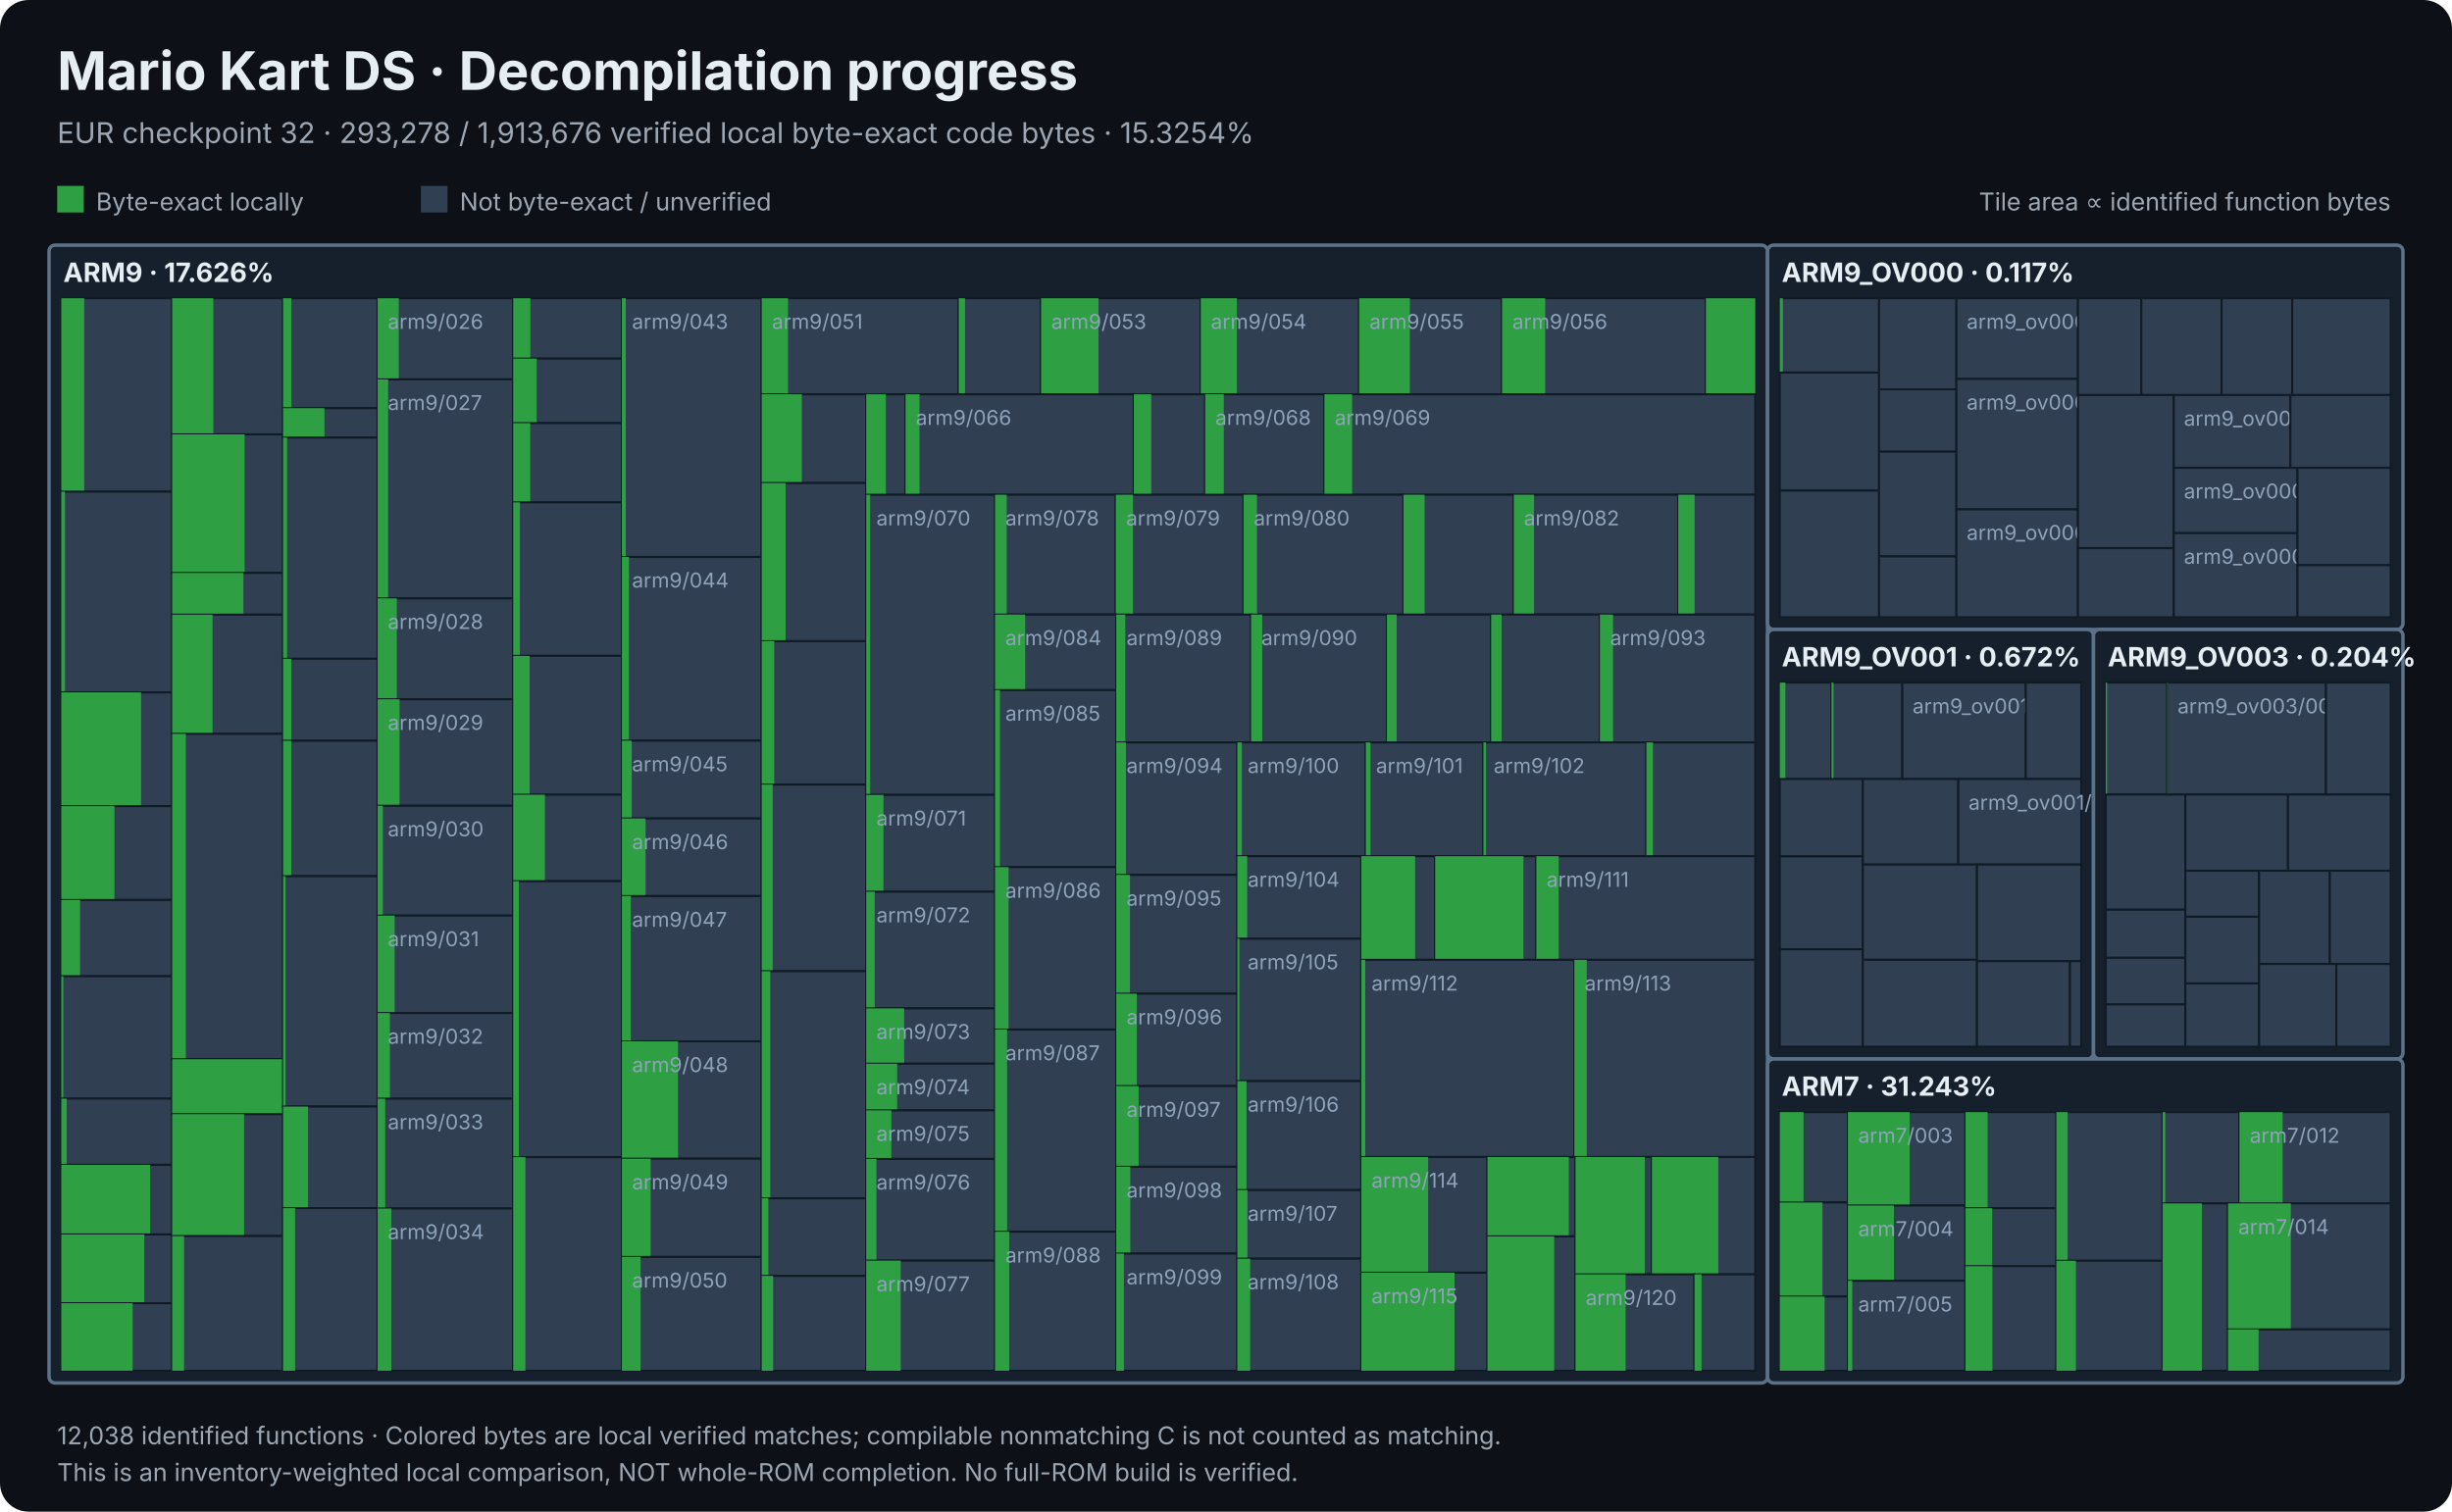
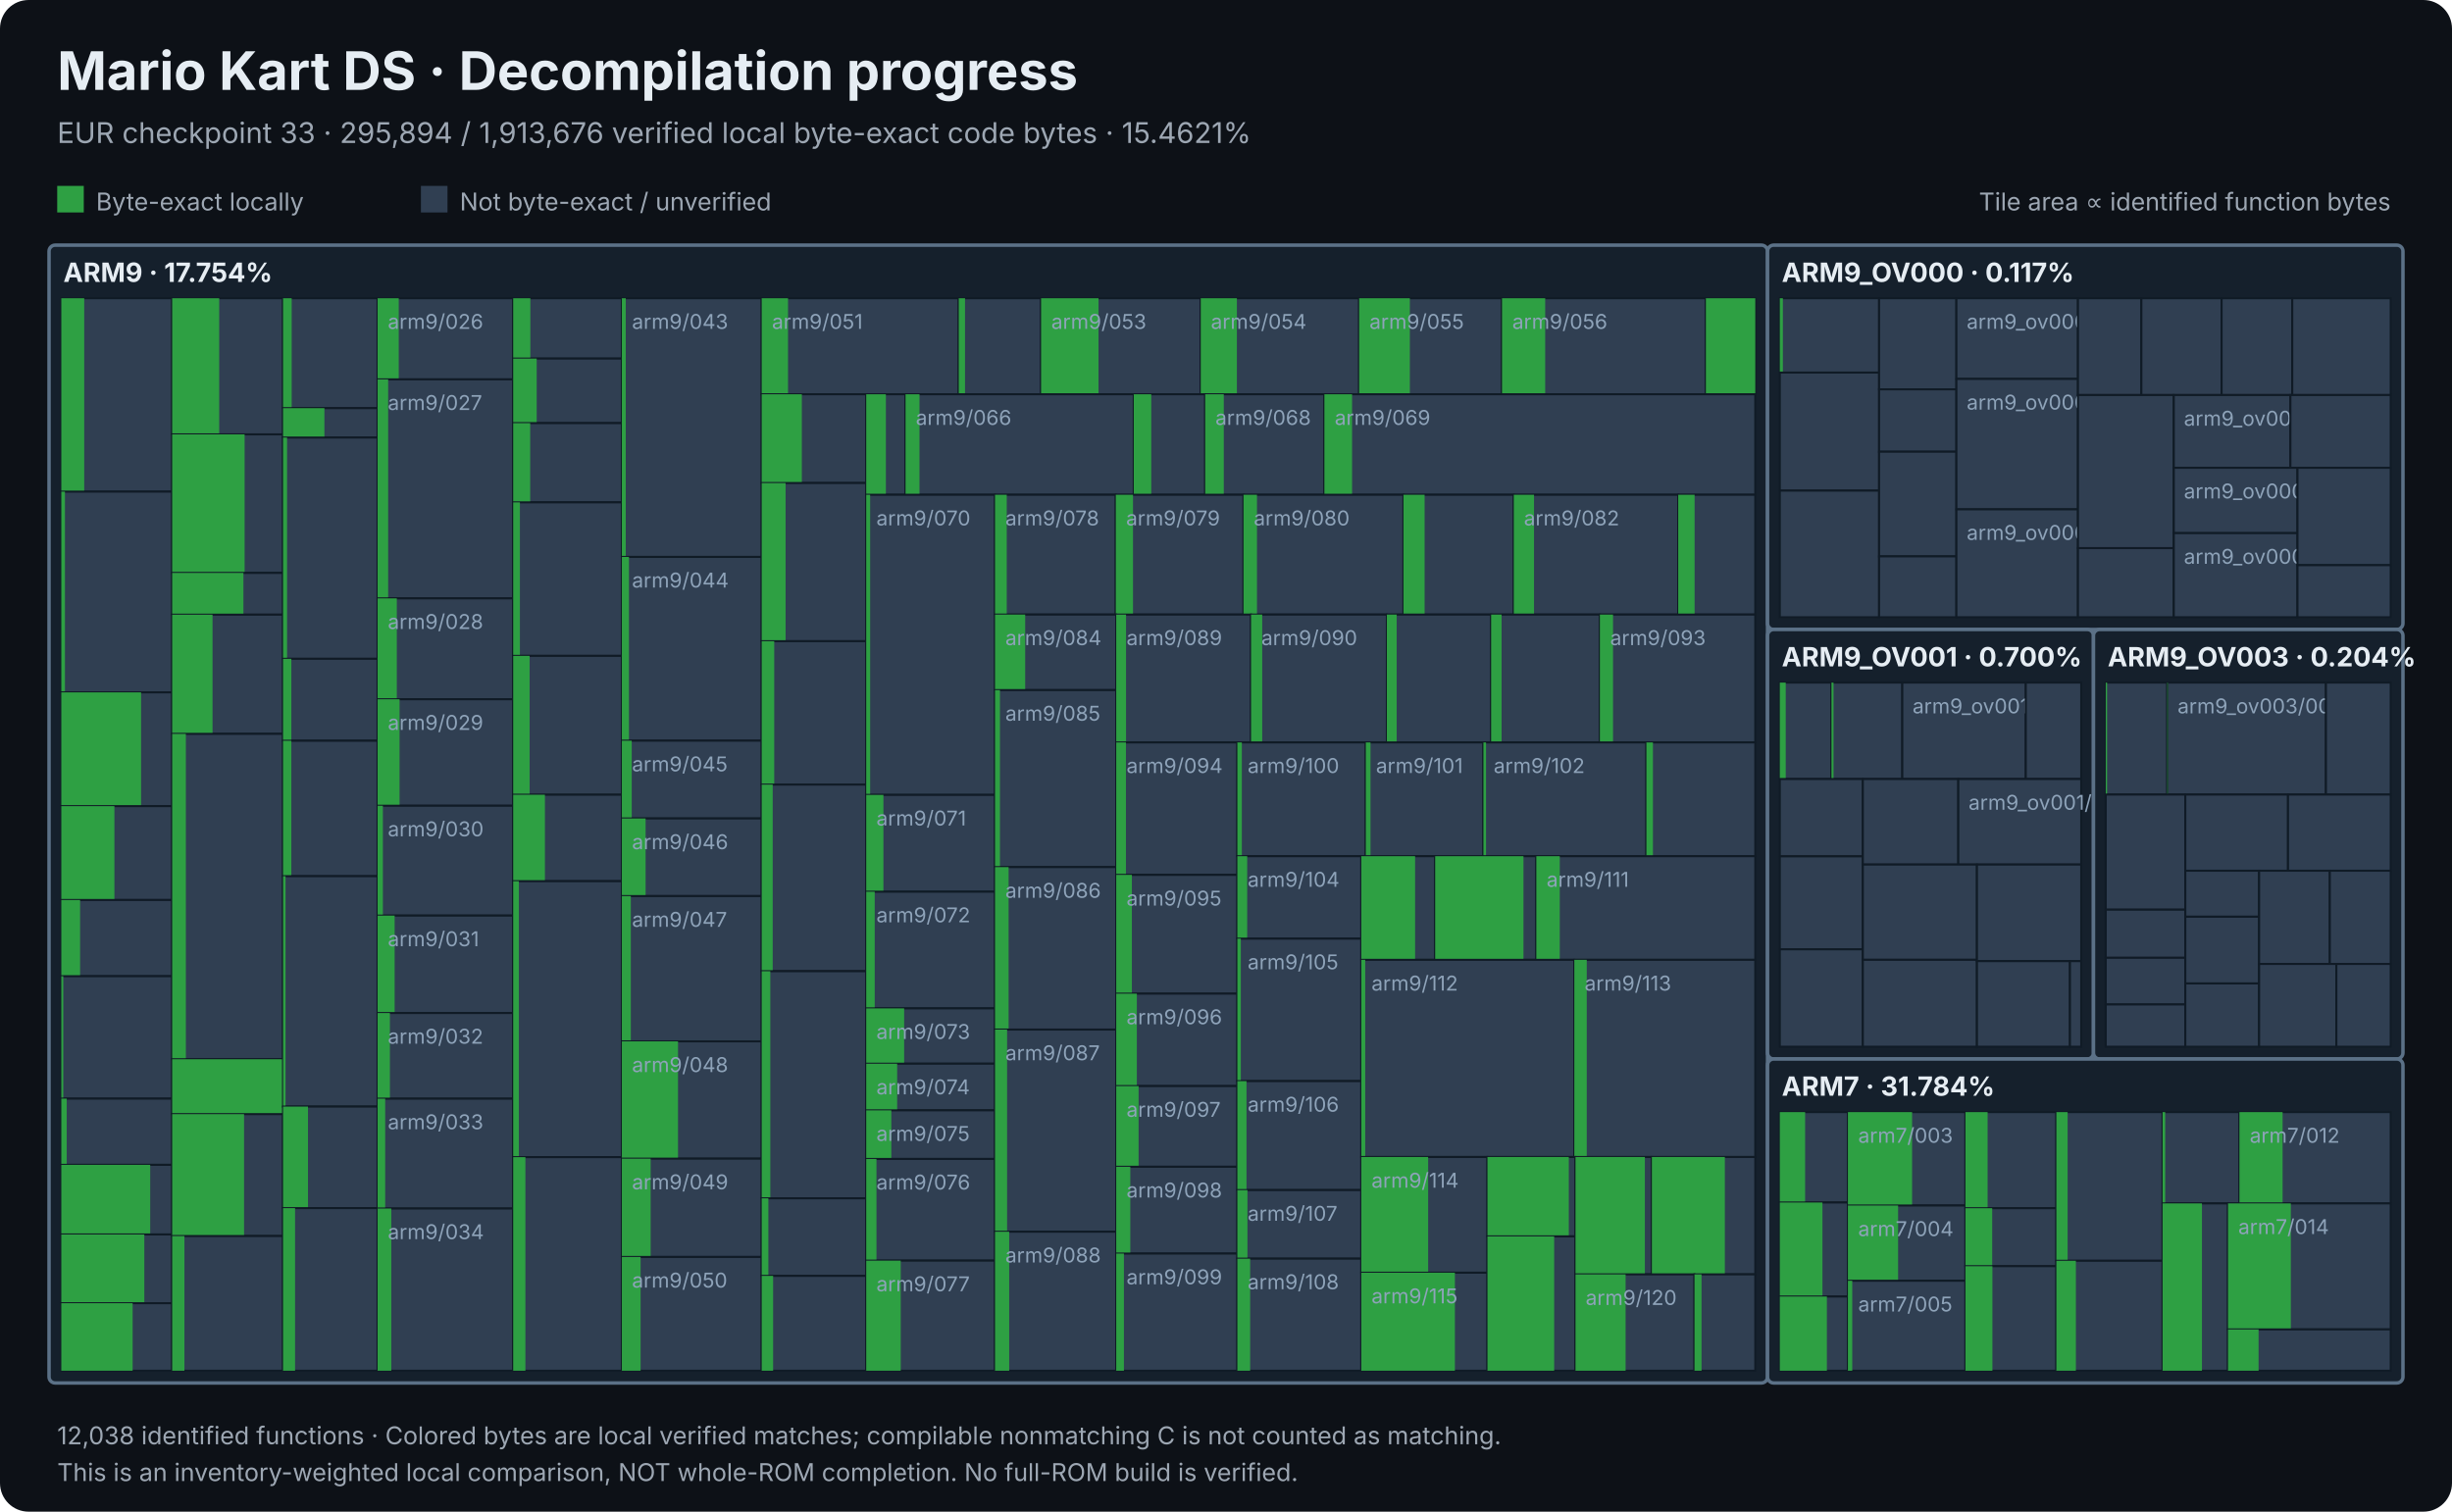
<svg xmlns="http://www.w3.org/2000/svg" viewBox="0 0 1200 740" width="1200" height="740" role="img" aria-label="Mario Kart DS local decompilation progress treemap">
  <rect width="1200" height="740" rx="14" fill="#0d1117" />
  <style>text{font-family:Inter,Segoe UI,Arial,sans-serif}.heading{fill:#e6edf3;font-weight:700}.light{fill:#9da7b3}.module{fill:#e6edf3;font-weight:700}.tile{fill:#8ea3b9;font-size:10px;pointer-events:none}</style>
  <text x="28" y="44" class="heading" font-size="26">Mario Kart DS · Decompilation progress</text>
-   <text x="28" y="70" class="light" font-size="14">EUR checkpoint 32 · 293,278 / 1,913,676 verified local byte-exact code bytes · 15.3254%</text>
+   <text x="28" y="70" class="light" font-size="14">EUR checkpoint 33 · 295,894 / 1,913,676 verified local byte-exact code bytes · 15.4621%</text>
  <rect x="28" y="91" width="13" height="13" fill="#2ea043" />
  <text x="47" y="103" class="light" font-size="12">Byte-exact locally</text>
  <rect x="206" y="91" width="13" height="13" fill="#303f52" />
  <text x="225" y="103" class="light" font-size="12">Not byte-exact / unverified</text>
  <text x="1170" y="103" text-anchor="end" class="light" font-size="12">Tile area ∝ identified function bytes</text>
  <rect x="24.00" y="120.00" width="841.03" height="557.00" rx="3" fill="#15202c" stroke="#5b7187" stroke-width="1.7" />
  <rect x="30.00" y="146.00" width="54.26" height="94.67" fill="#303f52" stroke="#101b26" stroke-width="1" />
  <rect x="30.00" y="146.00" width="11.215" height="94.67" fill="#2ea043" />
  <rect x="30.00" y="240.67" width="54.26" height="98.25" fill="#303f52" stroke="#101b26" stroke-width="1" />
  <rect x="30.00" y="240.67" width="1.788" height="98.25" fill="#2ea043" />
  <rect x="30.00" y="338.93" width="54.26" height="55.70" fill="#303f52" stroke="#101b26" stroke-width="1" />
  <rect x="30.00" y="338.93" width="39.042" height="55.70" fill="#2ea043" />
  <rect x="30.00" y="394.62" width="54.26" height="45.95" fill="#303f52" stroke="#101b26" stroke-width="1" />
  <rect x="30.00" y="394.62" width="25.996" height="45.95" fill="#2ea043" />
  <rect x="30.00" y="440.57" width="54.26" height="37.31" fill="#303f52" stroke="#101b26" stroke-width="1" />
  <rect x="30.00" y="440.57" width="9.201" height="37.31" fill="#2ea043" />
  <rect x="30.00" y="477.88" width="54.26" height="59.93" fill="#303f52" stroke="#101b26" stroke-width="1" />
  <rect x="30.00" y="477.88" width="0.977" height="59.93" fill="#2ea043" />
  <rect x="30.00" y="537.81" width="54.26" height="32.41" fill="#303f52" stroke="#101b26" stroke-width="1" />
  <rect x="30.00" y="537.81" width="2.653" height="32.41" fill="#2ea043" />
  <rect x="30.00" y="570.22" width="54.26" height="34.08" fill="#303f52" stroke="#101b26" stroke-width="1" />
  <rect x="30.00" y="570.22" width="43.507" height="34.08" fill="#2ea043" />
  <rect x="30.00" y="604.30" width="54.26" height="33.65" fill="#303f52" stroke="#101b26" stroke-width="1" />
  <rect x="30.00" y="604.30" width="40.627" height="33.65" fill="#2ea043" />
  <rect x="30.00" y="637.95" width="54.26" height="33.05" fill="#303f52" stroke="#101b26" stroke-width="1" />
  <rect x="30.00" y="637.95" width="34.914" height="33.05" fill="#2ea043" />
  <rect x="84.26" y="146.00" width="54.26" height="66.64" fill="#303f52" stroke="#101b26" stroke-width="1" />
-   <rect x="84.26" y="146.00" width="20.139" height="66.64" fill="#2ea043" />
+   <rect x="84.26" y="146.00" width="23.019" height="66.64" fill="#2ea043" />
  <rect x="84.26" y="212.64" width="54.26" height="67.81" fill="#303f52" stroke="#101b26" stroke-width="1" />
  <rect x="84.26" y="212.64" width="35.448" height="67.81" fill="#2ea043" />
  <rect x="84.26" y="280.45" width="54.26" height="20.44" fill="#303f52" stroke="#101b26" stroke-width="1" />
  <rect x="84.26" y="280.45" width="34.876" height="20.44" fill="#2ea043" />
  <rect x="84.26" y="300.89" width="54.26" height="58.35" fill="#303f52" stroke="#101b26" stroke-width="1" />
  <rect x="84.26" y="300.89" width="19.754" height="58.35" fill="#2ea043" />
  <rect x="84.26" y="359.24" width="54.26" height="159.28" fill="#303f52" stroke="#101b26" stroke-width="1" />
  <rect x="84.26" y="359.24" width="6.689" height="159.28" fill="#2ea043" />
  <rect x="84.26" y="518.52" width="54.26" height="26.87" fill="#303f52" stroke="#101b26" stroke-width="1" />
  <rect x="84.26" y="518.52" width="54.265" height="26.87" fill="#2ea043" />
  <rect x="84.26" y="545.39" width="54.26" height="59.68" fill="#303f52" stroke="#101b26" stroke-width="1" />
  <rect x="84.26" y="545.39" width="35.181" height="59.68" fill="#2ea043" />
  <rect x="84.26" y="605.07" width="54.26" height="65.93" fill="#303f52" stroke="#101b26" stroke-width="1" />
-   <rect x="84.26" y="605.07" width="5.803" height="65.93" fill="#2ea043" />
+   <rect x="84.26" y="605.07" width="5.992" height="65.93" fill="#2ea043" />
  <rect x="138.52" y="146.00" width="46.28" height="53.80" fill="#303f52" stroke="#101b26" stroke-width="1" />
-   <rect x="138.52" y="146.00" width="4.089" height="53.80" fill="#2ea043" />
+   <rect x="138.52" y="146.00" width="4.227" height="53.80" fill="#2ea043" />
  <rect x="138.52" y="199.80" width="46.28" height="14.40" fill="#303f52" stroke="#101b26" stroke-width="1" />
  <rect x="138.52" y="199.80" width="20.243" height="14.40" fill="#2ea043" />
  <rect x="138.52" y="214.20" width="46.28" height="108.30" fill="#303f52" stroke="#101b26" stroke-width="1" />
  <rect x="138.52" y="214.20" width="1.968" height="108.30" fill="#2ea043" />
  <rect x="138.52" y="322.50" width="46.28" height="40.12" fill="#303f52" stroke="#101b26" stroke-width="1" />
  <rect x="138.52" y="322.50" width="4.069" height="40.12" fill="#2ea043" />
  <rect x="138.52" y="362.62" width="46.28" height="66.30" fill="#303f52" stroke="#101b26" stroke-width="1" />
  <rect x="138.52" y="362.62" width="4.060" height="66.30" fill="#2ea043" />
  <rect x="138.52" y="428.92" width="46.28" height="112.77" fill="#303f52" stroke="#101b26" stroke-width="1" />
  <rect x="138.52" y="428.92" width="1.227" height="112.77" fill="#2ea043" />
  <rect x="138.52" y="541.70" width="46.28" height="49.72" fill="#303f52" stroke="#101b26" stroke-width="1" />
  <rect x="138.52" y="541.70" width="12.207" height="49.72" fill="#2ea043" />
  <rect x="138.52" y="591.41" width="46.28" height="79.59" fill="#303f52" stroke="#101b26" stroke-width="1" />
  <rect x="138.52" y="591.41" width="5.887" height="79.59" fill="#2ea043" />
  <rect x="184.80" y="146.00" width="66.35" height="39.71" fill="#303f52" stroke="#101b26" stroke-width="1" />
  <rect x="184.80" y="146.00" width="10.340" height="39.71" fill="#2ea043" />
  <text x="189.8" y="161.0" class="tile">arm9/026</text>
  <rect x="184.80" y="185.71" width="66.35" height="107.21" fill="#303f52" stroke="#101b26" stroke-width="1" />
  <rect x="184.80" y="185.71" width="5.161" height="107.21" fill="#2ea043" />
  <text x="189.8" y="200.7" class="tile">arm9/027</text>
  <rect x="184.80" y="292.92" width="66.35" height="49.38" fill="#303f52" stroke="#101b26" stroke-width="1" />
  <rect x="184.80" y="292.92" width="9.400" height="49.38" fill="#2ea043" />
  <text x="189.8" y="307.9" class="tile">arm9/028</text>
  <rect x="184.80" y="342.31" width="66.35" height="52.12" fill="#303f52" stroke="#101b26" stroke-width="1" />
  <rect x="184.80" y="342.31" width="10.746" height="52.12" fill="#2ea043" />
  <text x="189.8" y="357.3" class="tile">arm9/029</text>
  <rect x="184.80" y="394.43" width="66.35" height="53.78" fill="#303f52" stroke="#101b26" stroke-width="1" />
  <rect x="184.80" y="394.43" width="2.584" height="53.78" fill="#2ea043" />
  <text x="189.8" y="409.4" class="tile">arm9/030</text>
  <rect x="184.80" y="448.21" width="66.35" height="47.69" fill="#303f52" stroke="#101b26" stroke-width="1" />
  <rect x="184.80" y="448.21" width="8.335" height="47.69" fill="#2ea043" />
  <text x="189.8" y="463.2" class="tile">arm9/031</text>
  <rect x="184.80" y="495.90" width="66.35" height="41.94" fill="#303f52" stroke="#101b26" stroke-width="1" />
  <rect x="184.80" y="495.90" width="6.017" height="41.94" fill="#2ea043" />
  <text x="189.8" y="510.9" class="tile">arm9/032</text>
  <rect x="184.80" y="537.83" width="66.35" height="53.77" fill="#303f52" stroke="#101b26" stroke-width="1" />
  <rect x="184.80" y="537.83" width="3.708" height="53.77" fill="#2ea043" />
  <text x="189.8" y="552.8" class="tile">arm9/033</text>
  <rect x="184.80" y="591.60" width="66.35" height="79.40" fill="#303f52" stroke="#101b26" stroke-width="1" />
  <rect x="184.80" y="591.60" width="6.701" height="79.40" fill="#2ea043" />
  <text x="189.8" y="606.6" class="tile">arm9/034</text>
  <rect x="251.16" y="146.00" width="53.18" height="29.53" fill="#303f52" stroke="#101b26" stroke-width="1" />
  <rect x="251.16" y="146.00" width="8.396" height="29.53" fill="#2ea043" />
  <rect x="251.16" y="175.53" width="53.18" height="31.60" fill="#303f52" stroke="#101b26" stroke-width="1" />
  <rect x="251.16" y="175.53" width="11.497" height="31.60" fill="#2ea043" />
  <rect x="251.16" y="207.13" width="53.18" height="38.79" fill="#303f52" stroke="#101b26" stroke-width="1" />
  <rect x="251.16" y="207.13" width="8.321" height="38.79" fill="#2ea043" />
  <rect x="251.16" y="245.92" width="53.18" height="75.14" fill="#303f52" stroke="#101b26" stroke-width="1" />
  <rect x="251.16" y="245.92" width="3.284" height="75.14" fill="#2ea043" />
  <rect x="251.16" y="321.06" width="53.18" height="67.98" fill="#303f52" stroke="#101b26" stroke-width="1" />
  <rect x="251.16" y="321.06" width="8.029" height="67.98" fill="#2ea043" />
  <rect x="251.16" y="389.04" width="53.18" height="42.31" fill="#303f52" stroke="#101b26" stroke-width="1" />
  <rect x="251.16" y="389.04" width="15.520" height="42.31" fill="#2ea043" />
  <rect x="251.16" y="431.36" width="53.18" height="135.10" fill="#303f52" stroke="#101b26" stroke-width="1" />
  <rect x="251.16" y="431.36" width="2.776" height="135.10" fill="#2ea043" />
  <rect x="251.16" y="566.45" width="53.18" height="104.55" fill="#303f52" stroke="#101b26" stroke-width="1" />
  <rect x="251.16" y="566.45" width="5.972" height="104.55" fill="#2ea043" />
  <rect x="304.34" y="146.00" width="68.42" height="126.63" fill="#303f52" stroke="#101b26" stroke-width="1" />
  <rect x="304.34" y="146.00" width="1.909" height="126.63" fill="#2ea043" />
  <text x="309.3" y="161.0" class="tile">arm9/043</text>
  <rect x="304.34" y="272.63" width="68.42" height="89.96" fill="#303f52" stroke="#101b26" stroke-width="1" />
  <rect x="304.34" y="272.63" width="3.463" height="89.96" fill="#2ea043" />
  <text x="309.3" y="287.6" class="tile">arm9/044</text>
  <rect x="304.34" y="362.58" width="68.42" height="38.08" fill="#303f52" stroke="#101b26" stroke-width="1" />
  <rect x="304.34" y="362.58" width="4.827" height="38.08" fill="#2ea043" />
  <text x="309.3" y="377.6" class="tile">arm9/045</text>
  <rect x="304.34" y="400.66" width="68.42" height="37.99" fill="#303f52" stroke="#101b26" stroke-width="1" />
  <rect x="304.34" y="400.66" width="11.612" height="37.99" fill="#2ea043" />
  <text x="309.3" y="415.7" class="tile">arm9/046</text>
  <rect x="304.34" y="438.65" width="68.42" height="71.12" fill="#303f52" stroke="#101b26" stroke-width="1" />
  <rect x="304.34" y="438.65" width="4.381" height="71.12" fill="#2ea043" />
  <text x="309.3" y="453.7" class="tile">arm9/047</text>
  <rect x="304.34" y="509.77" width="68.42" height="57.42" fill="#303f52" stroke="#101b26" stroke-width="1" />
  <rect x="304.34" y="509.77" width="27.474" height="57.42" fill="#2ea043" />
  <text x="309.3" y="524.8" class="tile">arm9/048</text>
  <rect x="304.34" y="567.19" width="68.42" height="48.12" fill="#303f52" stroke="#101b26" stroke-width="1" />
  <rect x="304.34" y="567.19" width="14.089" height="48.12" fill="#2ea043" />
  <text x="309.3" y="582.2" class="tile">arm9/049</text>
  <rect x="304.34" y="615.31" width="68.42" height="55.69" fill="#303f52" stroke="#101b26" stroke-width="1" />
  <rect x="304.34" y="615.31" width="9.163" height="55.69" fill="#2ea043" />
  <text x="309.3" y="630.3" class="tile">arm9/050</text>
  <rect x="372.77" y="146.00" width="96.43" height="47.00" fill="#303f52" stroke="#101b26" stroke-width="1" />
  <rect x="372.77" y="146.00" width="12.886" height="47.00" fill="#2ea043" />
  <text x="377.8" y="161.0" class="tile">arm9/051</text>
  <rect x="469.20" y="146.00" width="40.30" height="47.00" fill="#303f52" stroke="#101b26" stroke-width="1" />
  <rect x="469.20" y="146.00" width="3.076" height="47.00" fill="#2ea043" />
  <rect x="509.50" y="146.00" width="78.14" height="47.00" fill="#303f52" stroke="#101b26" stroke-width="1" />
  <rect x="509.50" y="146.00" width="28.105" height="47.00" fill="#2ea043" />
  <text x="514.5" y="161.0" class="tile">arm9/053</text>
  <rect x="587.64" y="146.00" width="77.53" height="47.00" fill="#303f52" stroke="#101b26" stroke-width="1" />
  <rect x="587.64" y="146.00" width="17.685" height="47.00" fill="#2ea043" />
  <text x="592.6" y="161.0" class="tile">arm9/054</text>
  <rect x="665.16" y="146.00" width="69.92" height="47.00" fill="#303f52" stroke="#101b26" stroke-width="1" />
  <rect x="665.16" y="146.00" width="24.817" height="47.00" fill="#2ea043" />
  <text x="670.2" y="161.0" class="tile">arm9/055</text>
  <rect x="735.08" y="146.00" width="99.77" height="47.00" fill="#303f52" stroke="#101b26" stroke-width="1" />
  <rect x="735.08" y="146.00" width="21.132" height="47.00" fill="#2ea043" />
  <text x="740.1" y="161.0" class="tile">arm9/056</text>
  <rect x="834.85" y="146.00" width="24.18" height="47.00" fill="#303f52" stroke="#101b26" stroke-width="1" />
  <rect x="834.85" y="146.00" width="24.181" height="47.00" fill="#2ea043" />
  <rect x="372.77" y="193.00" width="51.16" height="43.45" fill="#303f52" stroke="#101b26" stroke-width="1" />
  <rect x="372.77" y="193.00" width="19.645" height="43.45" fill="#2ea043" />
  <rect x="372.77" y="236.45" width="51.16" height="77.43" fill="#303f52" stroke="#101b26" stroke-width="1" />
  <rect x="372.77" y="236.45" width="11.693" height="77.43" fill="#2ea043" />
  <rect x="372.77" y="313.88" width="51.16" height="70.22" fill="#303f52" stroke="#101b26" stroke-width="1" />
  <rect x="372.77" y="313.88" width="6.140" height="70.22" fill="#2ea043" />
  <rect x="372.77" y="384.09" width="51.16" height="91.33" fill="#303f52" stroke="#101b26" stroke-width="1" />
  <rect x="372.77" y="384.09" width="5.389" height="91.33" fill="#2ea043" />
  <rect x="372.77" y="475.43" width="51.16" height="111.18" fill="#303f52" stroke="#101b26" stroke-width="1" />
  <rect x="372.77" y="475.43" width="4.225" height="111.18" fill="#2ea043" />
  <rect x="372.77" y="586.61" width="51.16" height="37.96" fill="#303f52" stroke="#101b26" stroke-width="1" />
  <rect x="372.77" y="586.61" width="3.266" height="37.96" fill="#2ea043" />
  <rect x="372.77" y="624.57" width="51.16" height="46.43" fill="#303f52" stroke="#101b26" stroke-width="1" />
  <rect x="372.77" y="624.57" width="5.595" height="46.43" fill="#2ea043" />
  <rect x="423.93" y="193.00" width="19.24" height="49.20" fill="#303f52" stroke="#101b26" stroke-width="1" />
  <rect x="423.93" y="193.00" width="9.612" height="49.20" fill="#2ea043" />
  <rect x="443.17" y="193.00" width="111.70" height="49.20" fill="#303f52" stroke="#101b26" stroke-width="1" />
  <rect x="443.17" y="193.00" width="6.826" height="49.20" fill="#2ea043" />
  <text x="448.2" y="208.0" class="tile">arm9/066</text>
  <rect x="554.87" y="193.00" width="34.95" height="49.20" fill="#303f52" stroke="#101b26" stroke-width="1" />
  <rect x="554.87" y="193.00" width="8.548" height="49.20" fill="#2ea043" />
  <rect x="589.82" y="193.00" width="58.33" height="49.20" fill="#303f52" stroke="#101b26" stroke-width="1" />
  <rect x="589.82" y="193.00" width="9.093" height="49.20" fill="#2ea043" />
  <text x="594.8" y="208.0" class="tile">arm9/068</text>
  <rect x="648.15" y="193.00" width="210.88" height="49.20" fill="#303f52" stroke="#101b26" stroke-width="1" />
  <rect x="648.15" y="193.00" width="13.551" height="49.20" fill="#2ea043" />
  <text x="653.2" y="208.0" class="tile">arm9/069</text>
  <rect x="423.93" y="242.20" width="63.03" height="146.92" fill="#303f52" stroke="#101b26" stroke-width="1" />
  <rect x="423.93" y="242.20" width="1.917" height="146.92" fill="#2ea043" />
  <text x="428.9" y="257.2" class="tile">arm9/070</text>
  <rect x="423.93" y="389.12" width="63.03" height="47.39" fill="#303f52" stroke="#101b26" stroke-width="1" />
  <rect x="423.93" y="389.12" width="8.415" height="47.39" fill="#2ea043" />
  <text x="428.9" y="404.1" class="tile">arm9/071</text>
  <rect x="423.93" y="436.51" width="63.03" height="57.12" fill="#303f52" stroke="#101b26" stroke-width="1" />
  <rect x="423.93" y="436.51" width="4.156" height="57.12" fill="#2ea043" />
  <text x="428.9" y="451.5" class="tile">arm9/072</text>
  <rect x="423.93" y="493.63" width="63.03" height="27.06" fill="#303f52" stroke="#101b26" stroke-width="1" />
  <rect x="423.93" y="493.63" width="18.556" height="27.06" fill="#2ea043" />
  <text x="428.9" y="508.6" class="tile">arm9/073</text>
  <rect x="423.93" y="520.70" width="63.03" height="22.84" fill="#303f52" stroke="#101b26" stroke-width="1" />
  <rect x="423.93" y="520.70" width="15.138" height="22.84" fill="#2ea043" />
  <text x="428.9" y="535.7" class="tile">arm9/074</text>
  <rect x="423.93" y="543.54" width="63.03" height="23.80" fill="#303f52" stroke="#101b26" stroke-width="1" />
  <rect x="423.93" y="543.54" width="12.277" height="23.80" fill="#2ea043" />
  <text x="428.9" y="558.5" class="tile">arm9/075</text>
  <rect x="423.93" y="567.34" width="63.03" height="49.77" fill="#303f52" stroke="#101b26" stroke-width="1" />
  <rect x="423.93" y="567.34" width="5.008" height="49.77" fill="#2ea043" />
  <text x="428.9" y="582.3" class="tile">arm9/076</text>
  <rect x="423.93" y="617.11" width="63.03" height="53.89" fill="#303f52" stroke="#101b26" stroke-width="1" />
  <rect x="423.93" y="617.11" width="16.880" height="53.89" fill="#2ea043" />
  <text x="428.9" y="632.1" class="tile">arm9/077</text>
  <rect x="486.96" y="242.20" width="59.11" height="58.65" fill="#303f52" stroke="#101b26" stroke-width="1" />
  <rect x="486.96" y="242.20" width="5.736" height="58.65" fill="#2ea043" />
  <text x="492.0" y="257.2" class="tile">arm9/078</text>
  <rect x="546.07" y="242.20" width="62.50" height="58.65" fill="#303f52" stroke="#101b26" stroke-width="1" />
  <rect x="546.07" y="242.20" width="8.413" height="58.65" fill="#2ea043" />
  <text x="551.1" y="257.2" class="tile">arm9/079</text>
  <rect x="608.57" y="242.20" width="78.28" height="58.65" fill="#303f52" stroke="#101b26" stroke-width="1" />
  <rect x="608.57" y="242.20" width="6.586" height="58.65" fill="#2ea043" />
  <text x="613.6" y="257.2" class="tile">arm9/080</text>
  <rect x="686.85" y="242.20" width="54.00" height="58.65" fill="#303f52" stroke="#101b26" stroke-width="1" />
  <rect x="686.85" y="242.20" width="10.347" height="58.65" fill="#2ea043" />
  <rect x="740.84" y="242.20" width="80.48" height="58.65" fill="#303f52" stroke="#101b26" stroke-width="1" />
  <rect x="740.84" y="242.20" width="9.901" height="58.65" fill="#2ea043" />
  <text x="745.8" y="257.2" class="tile">arm9/082</text>
  <rect x="821.32" y="242.20" width="37.71" height="58.65" fill="#303f52" stroke="#101b26" stroke-width="1" />
  <rect x="821.32" y="242.20" width="8.010" height="58.65" fill="#2ea043" />
  <rect x="486.96" y="300.85" width="59.32" height="36.97" fill="#303f52" stroke="#101b26" stroke-width="1" />
  <rect x="486.96" y="300.85" width="14.762" height="36.97" fill="#2ea043" />
  <text x="492.0" y="315.8" class="tile">arm9/084</text>
  <rect x="486.96" y="337.82" width="59.32" height="86.64" fill="#303f52" stroke="#101b26" stroke-width="1" />
  <rect x="486.96" y="337.82" width="2.416" height="86.64" fill="#2ea043" />
  <text x="492.0" y="352.8" class="tile">arm9/085</text>
  <rect x="486.96" y="424.47" width="59.32" height="79.53" fill="#303f52" stroke="#101b26" stroke-width="1" />
  <rect x="486.96" y="424.47" width="6.643" height="79.53" fill="#2ea043" />
  <text x="492.0" y="439.5" class="tile">arm9/086</text>
  <rect x="486.96" y="504.00" width="59.32" height="98.96" fill="#303f52" stroke="#101b26" stroke-width="1" />
  <rect x="486.96" y="504.00" width="5.912" height="98.96" fill="#2ea043" />
  <text x="492.0" y="519.0" class="tile">arm9/087</text>
  <rect x="486.96" y="602.96" width="59.32" height="68.04" fill="#303f52" stroke="#101b26" stroke-width="1" />
  <rect x="486.96" y="602.96" width="6.941" height="68.04" fill="#2ea043" />
  <text x="492.0" y="618.0" class="tile">arm9/088</text>
  <rect x="546.28" y="300.85" width="65.98" height="62.59" fill="#303f52" stroke="#101b26" stroke-width="1" />
-   <rect x="546.28" y="300.85" width="4.440" height="62.59" fill="#2ea043" />
+   <rect x="546.28" y="300.85" width="4.798" height="62.59" fill="#2ea043" />
  <text x="551.3" y="315.8" class="tile">arm9/089</text>
  <rect x="612.26" y="300.85" width="66.47" height="62.59" fill="#303f52" stroke="#101b26" stroke-width="1" />
  <rect x="612.26" y="300.85" width="5.455" height="62.59" fill="#2ea043" />
  <text x="617.3" y="315.8" class="tile">arm9/090</text>
  <rect x="678.73" y="300.85" width="51.02" height="62.59" fill="#303f52" stroke="#101b26" stroke-width="1" />
  <rect x="678.73" y="300.85" width="4.798" height="62.59" fill="#2ea043" />
  <rect x="729.75" y="300.85" width="53.24" height="62.59" fill="#303f52" stroke="#101b26" stroke-width="1" />
  <rect x="729.75" y="300.85" width="5.116" height="62.59" fill="#2ea043" />
  <rect x="782.98" y="300.85" width="76.05" height="62.59" fill="#303f52" stroke="#101b26" stroke-width="1" />
  <rect x="782.98" y="300.85" width="6.430" height="62.59" fill="#2ea043" />
  <text x="788.0" y="315.8" class="tile">arm9/093</text>
  <rect x="546.28" y="363.44" width="59.28" height="64.83" fill="#303f52" stroke="#101b26" stroke-width="1" />
  <rect x="546.28" y="363.44" width="4.748" height="64.83" fill="#2ea043" />
  <text x="551.3" y="378.4" class="tile">arm9/094</text>
  <rect x="546.28" y="428.27" width="59.28" height="58.15" fill="#303f52" stroke="#101b26" stroke-width="1" />
-   <rect x="546.28" y="428.27" width="6.729" height="58.15" fill="#2ea043" />
+   <rect x="546.28" y="428.27" width="7.651" height="58.15" fill="#2ea043" />
  <text x="551.3" y="443.3" class="tile">arm9/095</text>
  <rect x="546.28" y="486.42" width="59.28" height="45.24" fill="#303f52" stroke="#101b26" stroke-width="1" />
  <rect x="546.28" y="486.42" width="10.082" height="45.24" fill="#2ea043" />
  <text x="551.3" y="501.4" class="tile">arm9/096</text>
  <rect x="546.28" y="531.66" width="59.28" height="39.50" fill="#303f52" stroke="#101b26" stroke-width="1" />
  <rect x="546.28" y="531.66" width="10.947" height="39.50" fill="#2ea043" />
  <text x="551.3" y="546.7" class="tile">arm9/097</text>
  <rect x="546.28" y="571.16" width="59.28" height="42.50" fill="#303f52" stroke="#101b26" stroke-width="1" />
  <rect x="546.28" y="571.16" width="6.891" height="42.50" fill="#2ea043" />
  <text x="551.3" y="586.2" class="tile">arm9/098</text>
  <rect x="546.28" y="613.65" width="59.28" height="57.35" fill="#303f52" stroke="#101b26" stroke-width="1" />
  <rect x="546.28" y="613.65" width="3.759" height="57.35" fill="#2ea043" />
  <text x="551.3" y="628.7" class="tile">arm9/099</text>
  <rect x="605.56" y="363.44" width="62.85" height="55.69" fill="#303f52" stroke="#101b26" stroke-width="1" />
  <rect x="605.56" y="363.44" width="2.193" height="55.69" fill="#2ea043" />
  <text x="610.6" y="378.4" class="tile">arm9/100</text>
  <rect x="668.42" y="363.44" width="57.56" height="55.69" fill="#303f52" stroke="#101b26" stroke-width="1" />
  <rect x="668.42" y="363.44" width="2.294" height="55.69" fill="#2ea043" />
  <text x="673.4" y="378.4" class="tile">arm9/101</text>
  <rect x="725.98" y="363.44" width="79.76" height="55.69" fill="#303f52" stroke="#101b26" stroke-width="1" />
  <rect x="725.98" y="363.44" width="1.275" height="55.69" fill="#2ea043" />
  <text x="731.0" y="378.4" class="tile">arm9/102</text>
  <rect x="805.74" y="363.44" width="53.30" height="55.69" fill="#303f52" stroke="#101b26" stroke-width="1" />
  <rect x="805.74" y="363.44" width="3.200" height="55.69" fill="#2ea043" />
  <rect x="605.56" y="419.13" width="60.64" height="40.36" fill="#303f52" stroke="#101b26" stroke-width="1" />
  <rect x="605.56" y="419.13" width="4.817" height="40.36" fill="#2ea043" />
  <text x="610.6" y="434.1" class="tile">arm9/104</text>
  <rect x="605.56" y="459.49" width="60.64" height="69.74" fill="#303f52" stroke="#101b26" stroke-width="1" />
-   <rect x="605.56" y="459.49" width="0.938" height="69.74" fill="#2ea043" />
+   <rect x="605.56" y="459.49" width="1.689" height="69.74" fill="#2ea043" />
  <text x="610.6" y="474.5" class="tile">arm9/105</text>
  <rect x="605.56" y="529.23" width="60.64" height="53.35" fill="#303f52" stroke="#101b26" stroke-width="1" />
  <rect x="605.56" y="529.23" width="4.473" height="53.35" fill="#2ea043" />
  <text x="610.6" y="544.2" class="tile">arm9/106</text>
  <rect x="605.56" y="582.58" width="60.64" height="33.57" fill="#303f52" stroke="#101b26" stroke-width="1" />
  <rect x="605.56" y="582.58" width="4.938" height="33.57" fill="#2ea043" />
  <text x="610.6" y="597.6" class="tile">arm9/107</text>
  <rect x="605.56" y="616.15" width="60.64" height="54.85" fill="#303f52" stroke="#101b26" stroke-width="1" />
  <rect x="605.56" y="616.15" width="6.259" height="54.85" fill="#2ea043" />
  <text x="610.6" y="631.1" class="tile">arm9/108</text>
  <rect x="666.21" y="419.13" width="36.16" height="50.72" fill="#303f52" stroke="#101b26" stroke-width="1" />
  <rect x="666.21" y="419.13" width="26.335" height="50.72" fill="#2ea043" />
  <rect x="702.37" y="419.13" width="49.50" height="50.72" fill="#303f52" stroke="#101b26" stroke-width="1" />
  <rect x="702.37" y="419.13" width="43.213" height="50.72" fill="#2ea043" />
  <rect x="751.87" y="419.13" width="107.17" height="50.72" fill="#303f52" stroke="#101b26" stroke-width="1" />
-   <rect x="751.87" y="419.13" width="10.957" height="50.72" fill="#2ea043" />
+   <rect x="751.87" y="419.13" width="11.473" height="50.72" fill="#2ea043" />
  <text x="756.9" y="434.1" class="tile">arm9/111</text>
  <rect x="666.21" y="469.86" width="104.26" height="96.52" fill="#303f52" stroke="#101b26" stroke-width="1" />
  <rect x="666.21" y="469.86" width="1.924" height="96.52" fill="#2ea043" />
  <text x="671.2" y="484.9" class="tile">arm9/112</text>
  <rect x="770.47" y="469.86" width="88.56" height="96.52" fill="#303f52" stroke="#101b26" stroke-width="1" />
  <rect x="770.47" y="469.86" width="6.081" height="96.52" fill="#2ea043" />
  <text x="775.5" y="484.9" class="tile">arm9/113</text>
  <rect x="666.21" y="566.38" width="61.76" height="56.64" fill="#303f52" stroke="#101b26" stroke-width="1" />
  <rect x="666.21" y="566.38" width="32.716" height="56.64" fill="#2ea043" />
  <text x="671.2" y="581.4" class="tile">arm9/114</text>
  <rect x="666.21" y="623.02" width="61.76" height="47.98" fill="#303f52" stroke="#101b26" stroke-width="1" />
-   <rect x="666.21" y="623.02" width="45.630" height="47.98" fill="#2ea043" />
+   <rect x="666.21" y="623.02" width="45.812" height="47.98" fill="#2ea043" />
  <text x="671.2" y="638.0" class="tile">arm9/115</text>
  <rect x="727.96" y="566.38" width="43.08" height="38.85" fill="#303f52" stroke="#101b26" stroke-width="1" />
  <rect x="727.96" y="566.38" width="39.810" height="38.85" fill="#2ea043" />
  <rect x="727.96" y="605.23" width="43.08" height="65.77" fill="#303f52" stroke="#101b26" stroke-width="1" />
  <rect x="727.96" y="605.23" width="32.643" height="65.77" fill="#2ea043" />
  <rect x="771.05" y="566.38" width="37.37" height="57.45" fill="#303f52" stroke="#101b26" stroke-width="1" />
  <rect x="771.05" y="566.38" width="33.946" height="57.45" fill="#2ea043" />
  <rect x="808.42" y="566.38" width="50.62" height="57.45" fill="#303f52" stroke="#101b26" stroke-width="1" />
-   <rect x="808.42" y="566.38" width="32.515" height="57.45" fill="#2ea043" />
+   <rect x="808.42" y="566.38" width="35.703" height="57.45" fill="#2ea043" />
  <rect x="771.05" y="623.83" width="58.23" height="47.17" fill="#303f52" stroke="#101b26" stroke-width="1" />
  <rect x="771.05" y="623.83" width="24.515" height="47.17" fill="#2ea043" />
  <text x="776.0" y="638.8" class="tile">arm9/120</text>
  <rect x="829.28" y="623.83" width="29.76" height="47.17" fill="#303f52" stroke="#101b26" stroke-width="1" />
  <rect x="829.28" y="623.83" width="3.447" height="47.17" fill="#2ea043" />
-   <text x="31.0" y="138.0" class="module" font-size="13">ARM9 · 17.626%</text>
+   <text x="31.0" y="138.0" class="module" font-size="13">ARM9 · 17.754%</text>
  <rect x="865.03" y="120.00" width="310.97" height="188.15" rx="3" fill="#15202c" stroke="#5b7187" stroke-width="1.7" />
  <rect x="871.03" y="146.00" width="48.58" height="36.39" fill="#303f52" stroke="#101b26" stroke-width="1" />
  <rect x="871.03" y="146.00" width="1.500" height="36.39" fill="#2ea043" />
  <rect x="871.03" y="182.39" width="48.58" height="57.78" fill="#303f52" stroke="#101b26" stroke-width="1" />
  <rect x="871.03" y="240.17" width="48.58" height="61.99" fill="#303f52" stroke="#101b26" stroke-width="1" />
  <rect x="919.62" y="146.00" width="37.84" height="44.59" fill="#303f52" stroke="#101b26" stroke-width="1" />
  <rect x="919.62" y="190.59" width="37.84" height="30.53" fill="#303f52" stroke="#101b26" stroke-width="1" />
  <rect x="919.62" y="221.12" width="37.84" height="51.24" fill="#303f52" stroke="#101b26" stroke-width="1" />
  <rect x="919.62" y="272.36" width="37.84" height="29.80" fill="#303f52" stroke="#101b26" stroke-width="1" />
  <rect x="957.45" y="146.00" width="59.50" height="39.50" fill="#303f52" stroke="#101b26" stroke-width="1" />
  <text x="962.5" y="161.0" class="tile">arm9_ov000/007</text>
  <rect x="957.45" y="185.50" width="59.50" height="63.84" fill="#303f52" stroke="#101b26" stroke-width="1" />
  <text x="962.5" y="200.5" class="tile">arm9_ov000/008</text>
  <rect x="957.45" y="249.34" width="59.50" height="52.81" fill="#303f52" stroke="#101b26" stroke-width="1" />
  <text x="962.5" y="264.3" class="tile">arm9_ov000/009</text>
  <rect x="1016.95" y="146.00" width="31.01" height="47.38" fill="#303f52" stroke="#101b26" stroke-width="1" />
  <rect x="1047.97" y="146.00" width="39.28" height="47.38" fill="#303f52" stroke="#101b26" stroke-width="1" />
  <rect x="1087.25" y="146.00" width="34.58" height="47.38" fill="#303f52" stroke="#101b26" stroke-width="1" />
  <rect x="1121.83" y="146.00" width="48.17" height="47.38" fill="#303f52" stroke="#101b26" stroke-width="1" />
  <rect x="1016.95" y="193.38" width="46.88" height="74.94" fill="#303f52" stroke="#101b26" stroke-width="1" />
  <rect x="1016.95" y="268.32" width="46.88" height="33.84" fill="#303f52" stroke="#101b26" stroke-width="1" />
  <rect x="1063.84" y="193.38" width="57.08" height="35.62" fill="#303f52" stroke="#101b26" stroke-width="1" />
  <text x="1068.8" y="208.4" class="tile">arm9_ov000/016</text>
  <rect x="1120.92" y="193.38" width="49.08" height="35.62" fill="#303f52" stroke="#101b26" stroke-width="1" />
  <rect x="1063.84" y="229.00" width="60.54" height="31.98" fill="#303f52" stroke="#101b26" stroke-width="1" />
  <text x="1068.8" y="244.0" class="tile">arm9_ov000/018</text>
  <rect x="1063.84" y="260.98" width="60.54" height="41.17" fill="#303f52" stroke="#101b26" stroke-width="1" />
  <text x="1068.8" y="276.0" class="tile">arm9_ov000/019</text>
  <rect x="1124.38" y="229.00" width="45.62" height="47.67" fill="#303f52" stroke="#101b26" stroke-width="1" />
  <rect x="1124.38" y="276.67" width="45.62" height="25.49" fill="#303f52" stroke="#101b26" stroke-width="1" />
  <text x="872.0" y="138.0" class="module" font-size="13">ARM9_OV000 · 0.117%</text>
  <rect x="865.03" y="308.15" width="159.50" height="210.24" rx="3" fill="#15202c" stroke="#5b7187" stroke-width="1.7" />
  <rect x="871.03" y="334.15" width="25.28" height="47.20" fill="#303f52" stroke="#101b26" stroke-width="1" />
-   <rect x="871.03" y="334.15" width="2.740" height="47.20" fill="#2ea043" />
+   <rect x="871.03" y="334.15" width="2.896" height="47.20" fill="#2ea043" />
  <rect x="896.31" y="334.15" width="34.67" height="47.20" fill="#303f52" stroke="#101b26" stroke-width="1" />
  <rect x="896.31" y="334.15" width="1.003" height="47.20" fill="#2ea043" />
  <rect x="930.98" y="334.15" width="60.43" height="47.20" fill="#303f52" stroke="#101b26" stroke-width="1" />
  <text x="936.0" y="349.2" class="tile">arm9_ov001/002</text>
  <rect x="991.41" y="334.15" width="27.13" height="47.20" fill="#303f52" stroke="#101b26" stroke-width="1" />
  <rect x="871.03" y="381.35" width="40.64" height="37.85" fill="#303f52" stroke="#101b26" stroke-width="1" />
  <rect x="871.03" y="419.21" width="40.64" height="45.51" fill="#303f52" stroke="#101b26" stroke-width="1" />
  <rect x="871.03" y="464.72" width="40.64" height="47.67" fill="#303f52" stroke="#101b26" stroke-width="1" />
  <rect x="911.67" y="381.35" width="46.71" height="41.87" fill="#303f52" stroke="#101b26" stroke-width="1" />
  <rect x="958.39" y="381.35" width="60.15" height="41.87" fill="#303f52" stroke="#101b26" stroke-width="1" />
  <text x="963.4" y="396.4" class="tile">arm9_ov001/008</text>
  <rect x="911.67" y="423.22" width="55.83" height="46.63" fill="#303f52" stroke="#101b26" stroke-width="1" />
  <rect x="911.67" y="469.85" width="55.83" height="42.54" fill="#303f52" stroke="#101b26" stroke-width="1" />
  <rect x="967.51" y="423.22" width="51.03" height="47.28" fill="#303f52" stroke="#101b26" stroke-width="1" />
  <rect x="967.51" y="470.50" width="45.52" height="41.89" fill="#303f52" stroke="#101b26" stroke-width="1" />
  <rect x="1013.03" y="470.50" width="5.51" height="41.89" fill="#303f52" stroke="#101b26" stroke-width="1" />
-   <text x="872.0" y="326.2" class="module" font-size="13">ARM9_OV001 · 0.672%</text>
+   <text x="872.0" y="326.2" class="module" font-size="13">ARM9_OV001 · 0.700%</text>
  <rect x="1024.54" y="308.15" width="151.46" height="210.24" rx="3" fill="#15202c" stroke="#5b7187" stroke-width="1.7" />
  <rect x="1030.54" y="334.15" width="30.12" height="54.80" fill="#303f52" stroke="#101b26" stroke-width="1" />
  <rect x="1030.54" y="334.15" width="0.659" height="54.80" fill="#2ea043" />
  <rect x="1060.66" y="334.15" width="77.64" height="54.80" fill="#303f52" stroke="#101b26" stroke-width="1" />
  <rect x="1060.66" y="334.15" width="0.267" height="54.80" fill="#2ea043" />
  <text x="1065.7" y="349.2" class="tile">arm9_ov003/001</text>
  <rect x="1138.30" y="334.15" width="31.70" height="54.80" fill="#303f52" stroke="#101b26" stroke-width="1" />
  <rect x="1030.54" y="388.96" width="38.95" height="56.35" fill="#303f52" stroke="#101b26" stroke-width="1" />
  <rect x="1030.54" y="445.31" width="38.95" height="23.56" fill="#303f52" stroke="#101b26" stroke-width="1" />
  <rect x="1030.54" y="468.87" width="38.95" height="22.85" fill="#303f52" stroke="#101b26" stroke-width="1" />
  <rect x="1030.54" y="491.71" width="38.95" height="20.68" fill="#303f52" stroke="#101b26" stroke-width="1" />
  <rect x="1069.49" y="388.96" width="50.25" height="37.29" fill="#303f52" stroke="#101b26" stroke-width="1" />
  <rect x="1119.74" y="388.96" width="50.26" height="37.29" fill="#303f52" stroke="#101b26" stroke-width="1" />
  <rect x="1069.49" y="426.24" width="36.11" height="22.51" fill="#303f52" stroke="#101b26" stroke-width="1" />
  <rect x="1069.49" y="448.76" width="36.11" height="32.66" fill="#303f52" stroke="#101b26" stroke-width="1" />
  <rect x="1069.49" y="481.42" width="36.11" height="30.98" fill="#303f52" stroke="#101b26" stroke-width="1" />
  <rect x="1105.60" y="426.24" width="34.60" height="45.64" fill="#303f52" stroke="#101b26" stroke-width="1" />
  <rect x="1140.20" y="426.24" width="29.80" height="45.64" fill="#303f52" stroke="#101b26" stroke-width="1" />
  <rect x="1105.60" y="471.88" width="37.81" height="40.52" fill="#303f52" stroke="#101b26" stroke-width="1" />
  <rect x="1143.41" y="471.88" width="26.59" height="40.52" fill="#303f52" stroke="#101b26" stroke-width="1" />
  <text x="1031.5" y="326.2" class="module" font-size="13">ARM9_OV003 · 0.204%</text>
  <rect x="865.03" y="518.40" width="310.97" height="158.60" rx="3" fill="#15202c" stroke="#5b7187" stroke-width="1.7" />
  <rect x="871.03" y="544.40" width="33.32" height="44.26" fill="#303f52" stroke="#101b26" stroke-width="1" />
-   <rect x="871.03" y="544.40" width="11.628" height="44.26" fill="#2ea043" />
+   <rect x="871.03" y="544.40" width="12.395" height="44.26" fill="#2ea043" />
  <rect x="871.03" y="588.66" width="33.32" height="46.02" fill="#303f52" stroke="#101b26" stroke-width="1" />
  <rect x="871.03" y="588.66" width="20.867" height="46.02" fill="#2ea043" />
  <rect x="871.03" y="634.68" width="33.32" height="36.32" fill="#303f52" stroke="#101b26" stroke-width="1" />
-   <rect x="871.03" y="634.68" width="21.933" height="36.32" fill="#2ea043" />
+   <rect x="871.03" y="634.68" width="23.038" height="36.32" fill="#2ea043" />
  <rect x="904.36" y="544.40" width="57.52" height="45.74" fill="#303f52" stroke="#101b26" stroke-width="1" />
-   <rect x="904.36" y="544.40" width="30.223" height="45.74" fill="#2ea043" />
+   <rect x="904.36" y="544.40" width="31.415" height="45.74" fill="#2ea043" />
  <text x="909.4" y="559.4" class="tile">arm7/003</text>
  <rect x="904.36" y="590.13" width="57.52" height="36.83" fill="#303f52" stroke="#101b26" stroke-width="1" />
-   <rect x="904.36" y="590.13" width="22.499" height="36.83" fill="#2ea043" />
+   <rect x="904.36" y="590.13" width="24.568" height="36.83" fill="#2ea043" />
  <text x="909.4" y="605.1" class="tile">arm7/004</text>
  <rect x="904.36" y="626.96" width="57.52" height="44.04" fill="#303f52" stroke="#101b26" stroke-width="1" />
  <rect x="904.36" y="626.96" width="2.127" height="44.04" fill="#2ea043" />
  <text x="909.4" y="642.0" class="tile">arm7/005</text>
  <rect x="961.88" y="544.40" width="44.50" height="47.05" fill="#303f52" stroke="#101b26" stroke-width="1" />
  <rect x="961.88" y="544.40" width="10.850" height="47.05" fill="#2ea043" />
  <rect x="961.88" y="591.45" width="44.50" height="28.38" fill="#303f52" stroke="#101b26" stroke-width="1" />
  <rect x="961.88" y="591.45" width="13.091" height="28.38" fill="#2ea043" />
  <rect x="961.88" y="619.83" width="44.50" height="51.17" fill="#303f52" stroke="#101b26" stroke-width="1" />
  <rect x="961.88" y="619.83" width="13.196" height="51.17" fill="#2ea043" />
  <rect x="1006.38" y="544.40" width="51.98" height="72.79" fill="#303f52" stroke="#101b26" stroke-width="1" />
  <rect x="1006.38" y="544.40" width="5.501" height="72.79" fill="#2ea043" />
  <rect x="1006.38" y="617.18" width="51.98" height="53.82" fill="#303f52" stroke="#101b26" stroke-width="1" />
  <rect x="1006.38" y="617.18" width="9.544" height="53.82" fill="#2ea043" />
  <rect x="1058.36" y="544.40" width="37.62" height="44.71" fill="#303f52" stroke="#101b26" stroke-width="1" />
  <rect x="1058.36" y="544.40" width="1.289" height="44.71" fill="#2ea043" />
  <rect x="1095.98" y="544.40" width="74.02" height="44.71" fill="#303f52" stroke="#101b26" stroke-width="1" />
  <rect x="1095.98" y="544.40" width="21.113" height="44.71" fill="#2ea043" />
  <text x="1101.0" y="559.4" class="tile">arm7/012</text>
  <rect x="1058.36" y="589.10" width="32.02" height="81.90" fill="#303f52" stroke="#101b26" stroke-width="1" />
  <rect x="1058.36" y="589.10" width="19.267" height="81.90" fill="#2ea043" />
  <rect x="1090.38" y="589.10" width="79.62" height="61.68" fill="#303f52" stroke="#101b26" stroke-width="1" />
  <rect x="1090.38" y="589.10" width="30.739" height="61.68" fill="#2ea043" />
  <text x="1095.4" y="604.1" class="tile">arm7/014</text>
  <rect x="1090.38" y="650.78" width="79.62" height="20.22" fill="#303f52" stroke="#101b26" stroke-width="1" />
  <rect x="1090.38" y="650.78" width="14.967" height="20.22" fill="#2ea043" />
-   <text x="872.0" y="536.4" class="module" font-size="13">ARM7 · 31.243%</text>
+   <text x="872.0" y="536.4" class="module" font-size="13">ARM7 · 31.784%</text>
  <text x="28" y="707" class="light" font-size="12">12,038 identified functions · Colored bytes are local verified matches; compilable nonmatching C is not counted as matching.</text>
  <text x="28" y="725" class="light" font-size="12">This is an inventory-weighted local comparison, NOT whole-ROM completion. No full-ROM build is verified.</text>
</svg>
